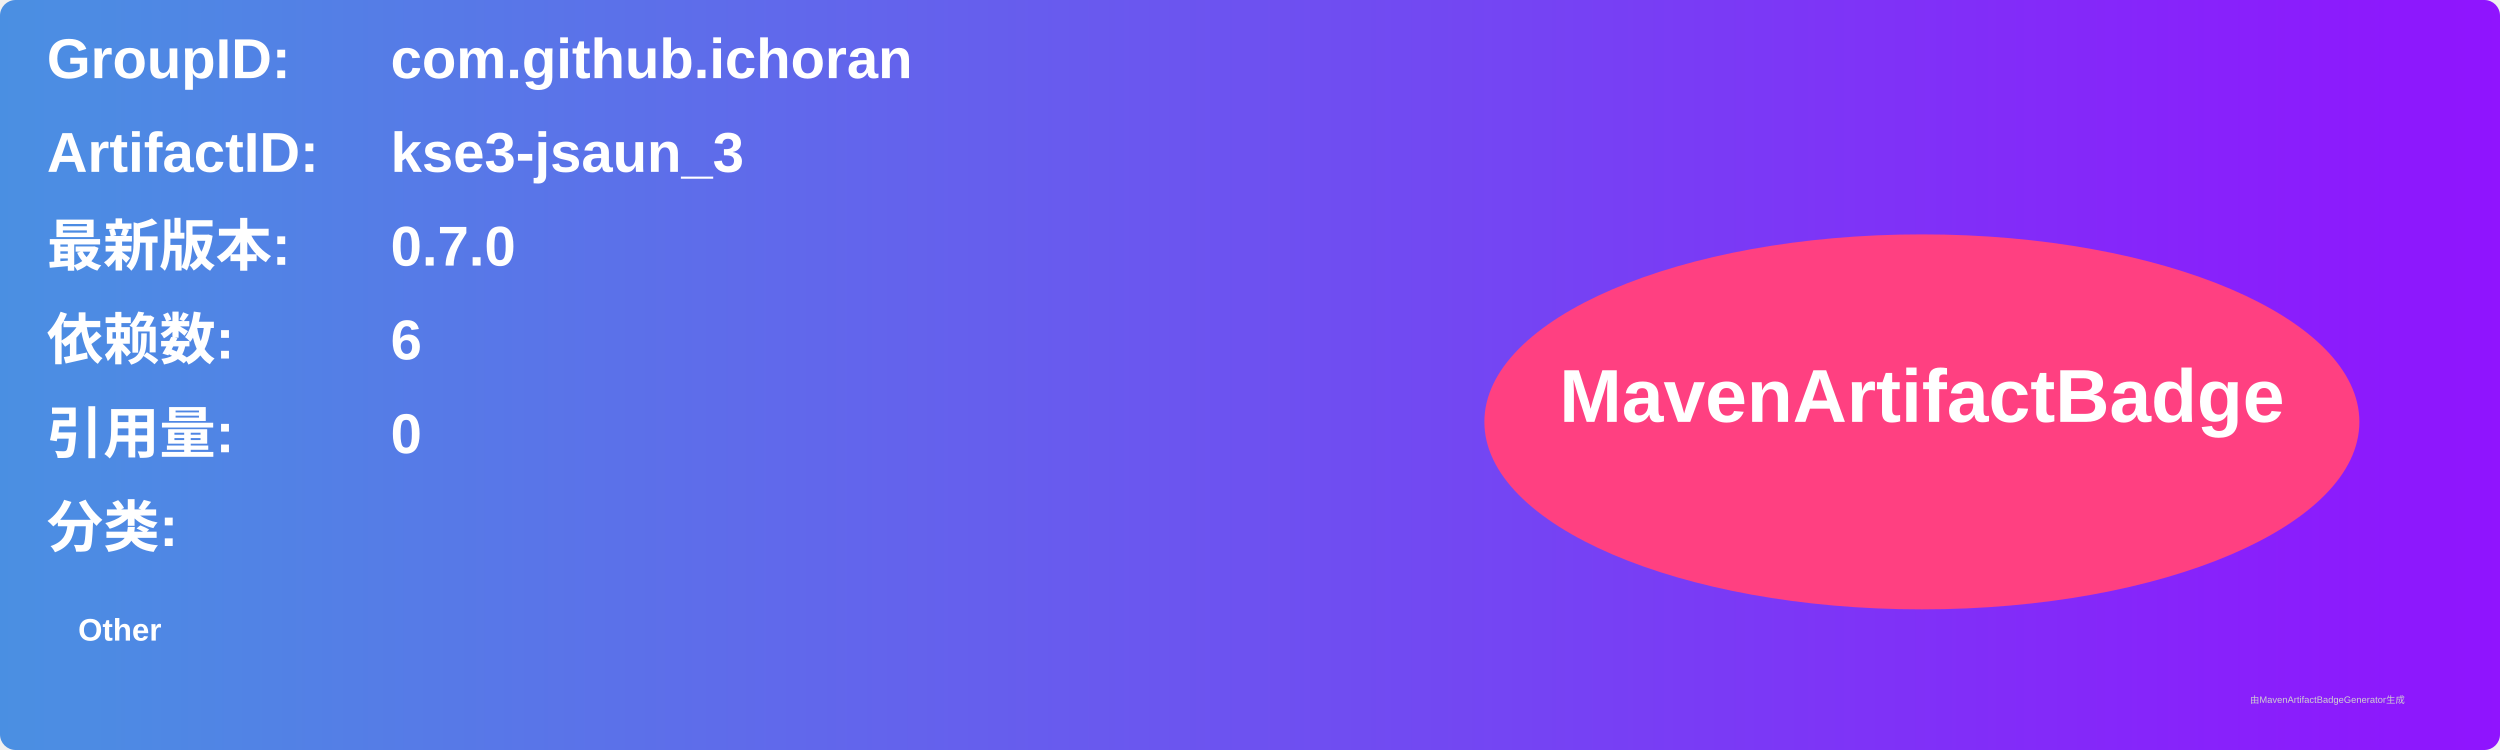
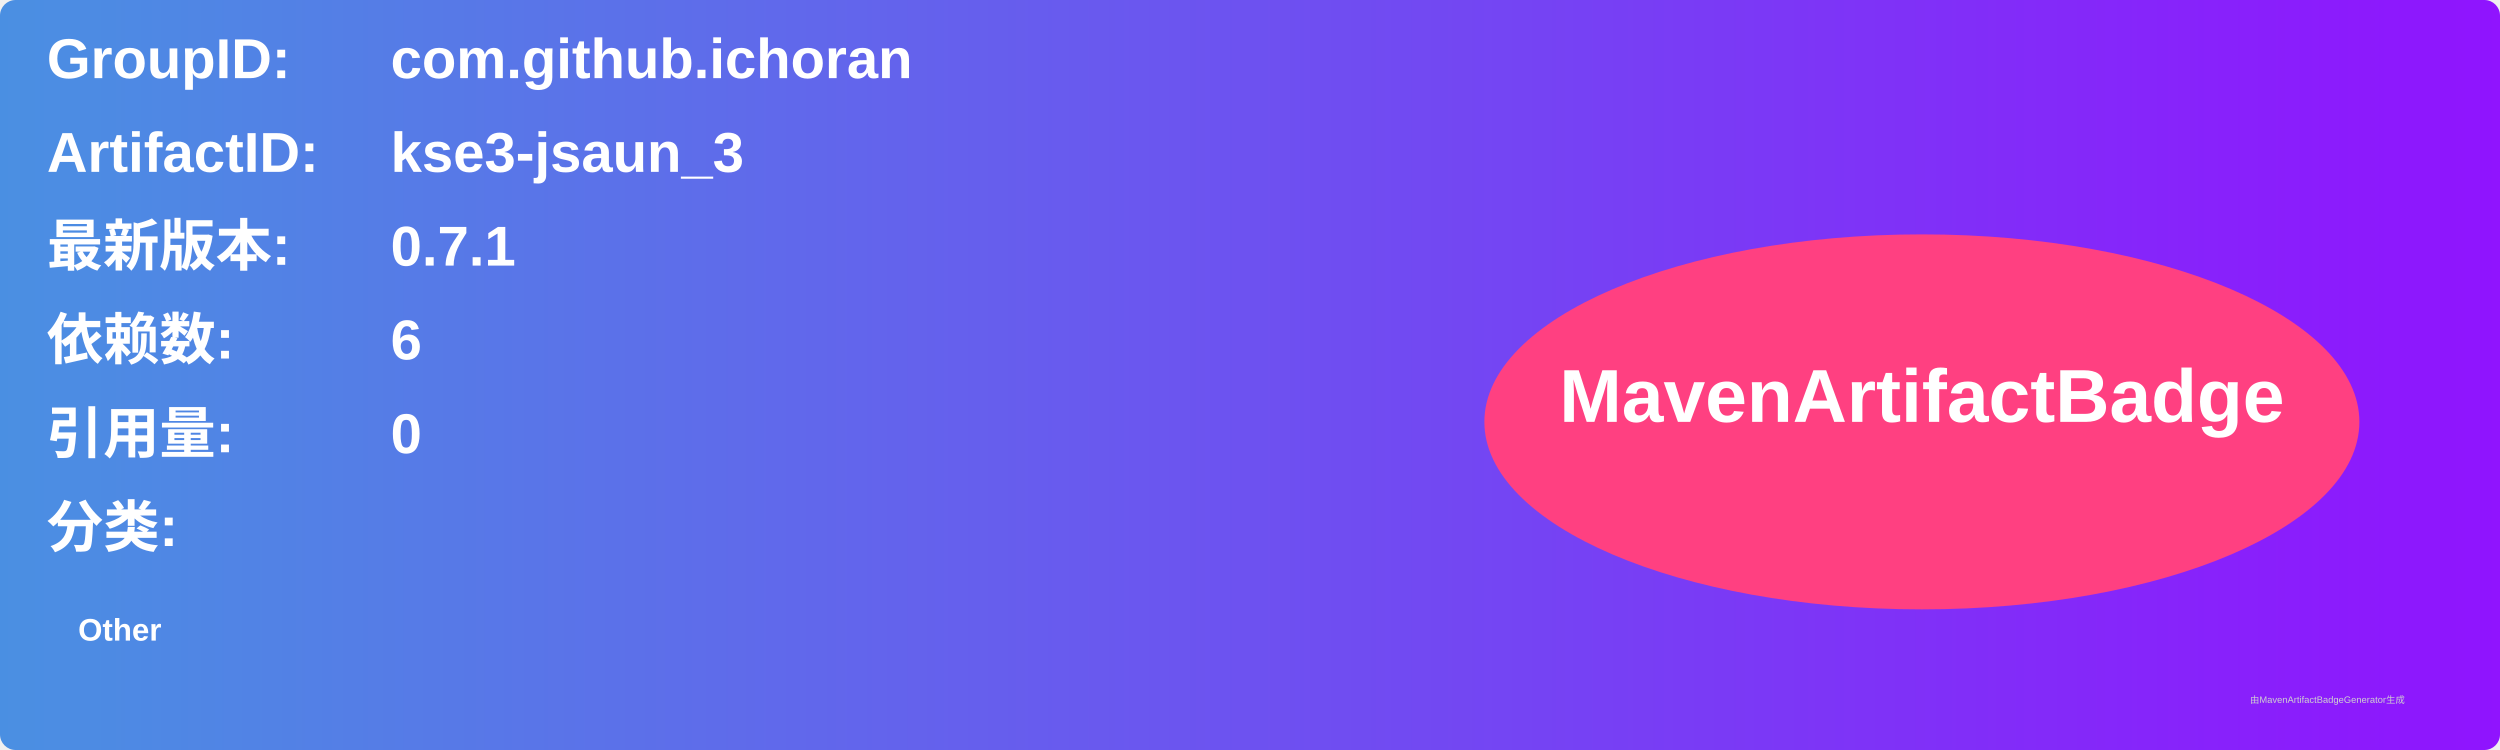
<svg xmlns="http://www.w3.org/2000/svg" width="800" height="240" viewBox="0 0 800 240">
  <linearGradient id="grad" x1="0%" y1="0%" x2="100%" y2="0%">
    <stop offset="0%" stop-color="#4a90e2" />
    <stop offset="100%" stop-color="#9013fe" />
  </linearGradient>
  <rect width="100%" height="100%" rx="5" ry="5" fill="url(#grad)" />
  <g transform="translate(15, 15)">
    <text x="0" y="10" font-family="Arial" font-size="18" fill="white" font-weight="bold" width="260">GroupID:</text>
    <text x="110" y="10" font-family="Arial" font-size="18" fill="white" font-weight="bold" width="460">com.github.ichoran</text>
    <text x="0" y="40" font-family="Arial" font-size="18" fill="white" font-weight="bold" width="260">ArtifactID:</text>
    <text x="110" y="40" font-family="Arial" font-size="18" fill="white" font-weight="bold" width="460">kse3-jsaun_3</text>
    <text x="0" y="70" font-family="Arial" font-size="18" fill="white" font-weight="bold">最新版本:</text>
    <text x="110" y="70" font-family="Arial" font-size="18" fill="white" font-weight="bold">
-       <tspan font-weight="bold">0.7.0</tspan>
+       <tspan font-weight="bold">0.7.1</tspan>
    </text>
    <text x="0" y="100" font-family="Arial" font-size="18" fill="white" font-weight="bold">依赖数: </text>
    <text x="110" y="100" font-family="Arial" font-size="18" fill="white">
      <tspan font-weight="bold">6</tspan>
    </text>
    <text x="0" y="130" font-family="Arial" font-size="18" fill="white" font-weight="bold">引用量: </text>
    <text x="110" y="130" font-family="Arial" font-size="18" fill="white">
      <tspan font-weight="bold">0</tspan>
    </text>
    <text x="0" y="160" font-family="Arial" font-size="18" fill="white" font-weight="bold">分类:</text>
    <text x="10" y="190" font-family="Arial" font-size="10" fill="white">
      <tspan font-weight="bold">Other</tspan>
    </text>
    <ellipse cx="600" cy="120" rx="140" ry="60" fill="#ff4081" />
    <text x="600" y="120" text-anchor="middle" font-family="Arial" font-size="24" fill="white" font-weight="bold">MavenArtifactBadge</text>
  </g>
  <text x="720" y="225" font-family="Arial" font-size="3" fill="#d0d0d0">由MavenArtifactBadgeGenerator生成</text>
</svg>
